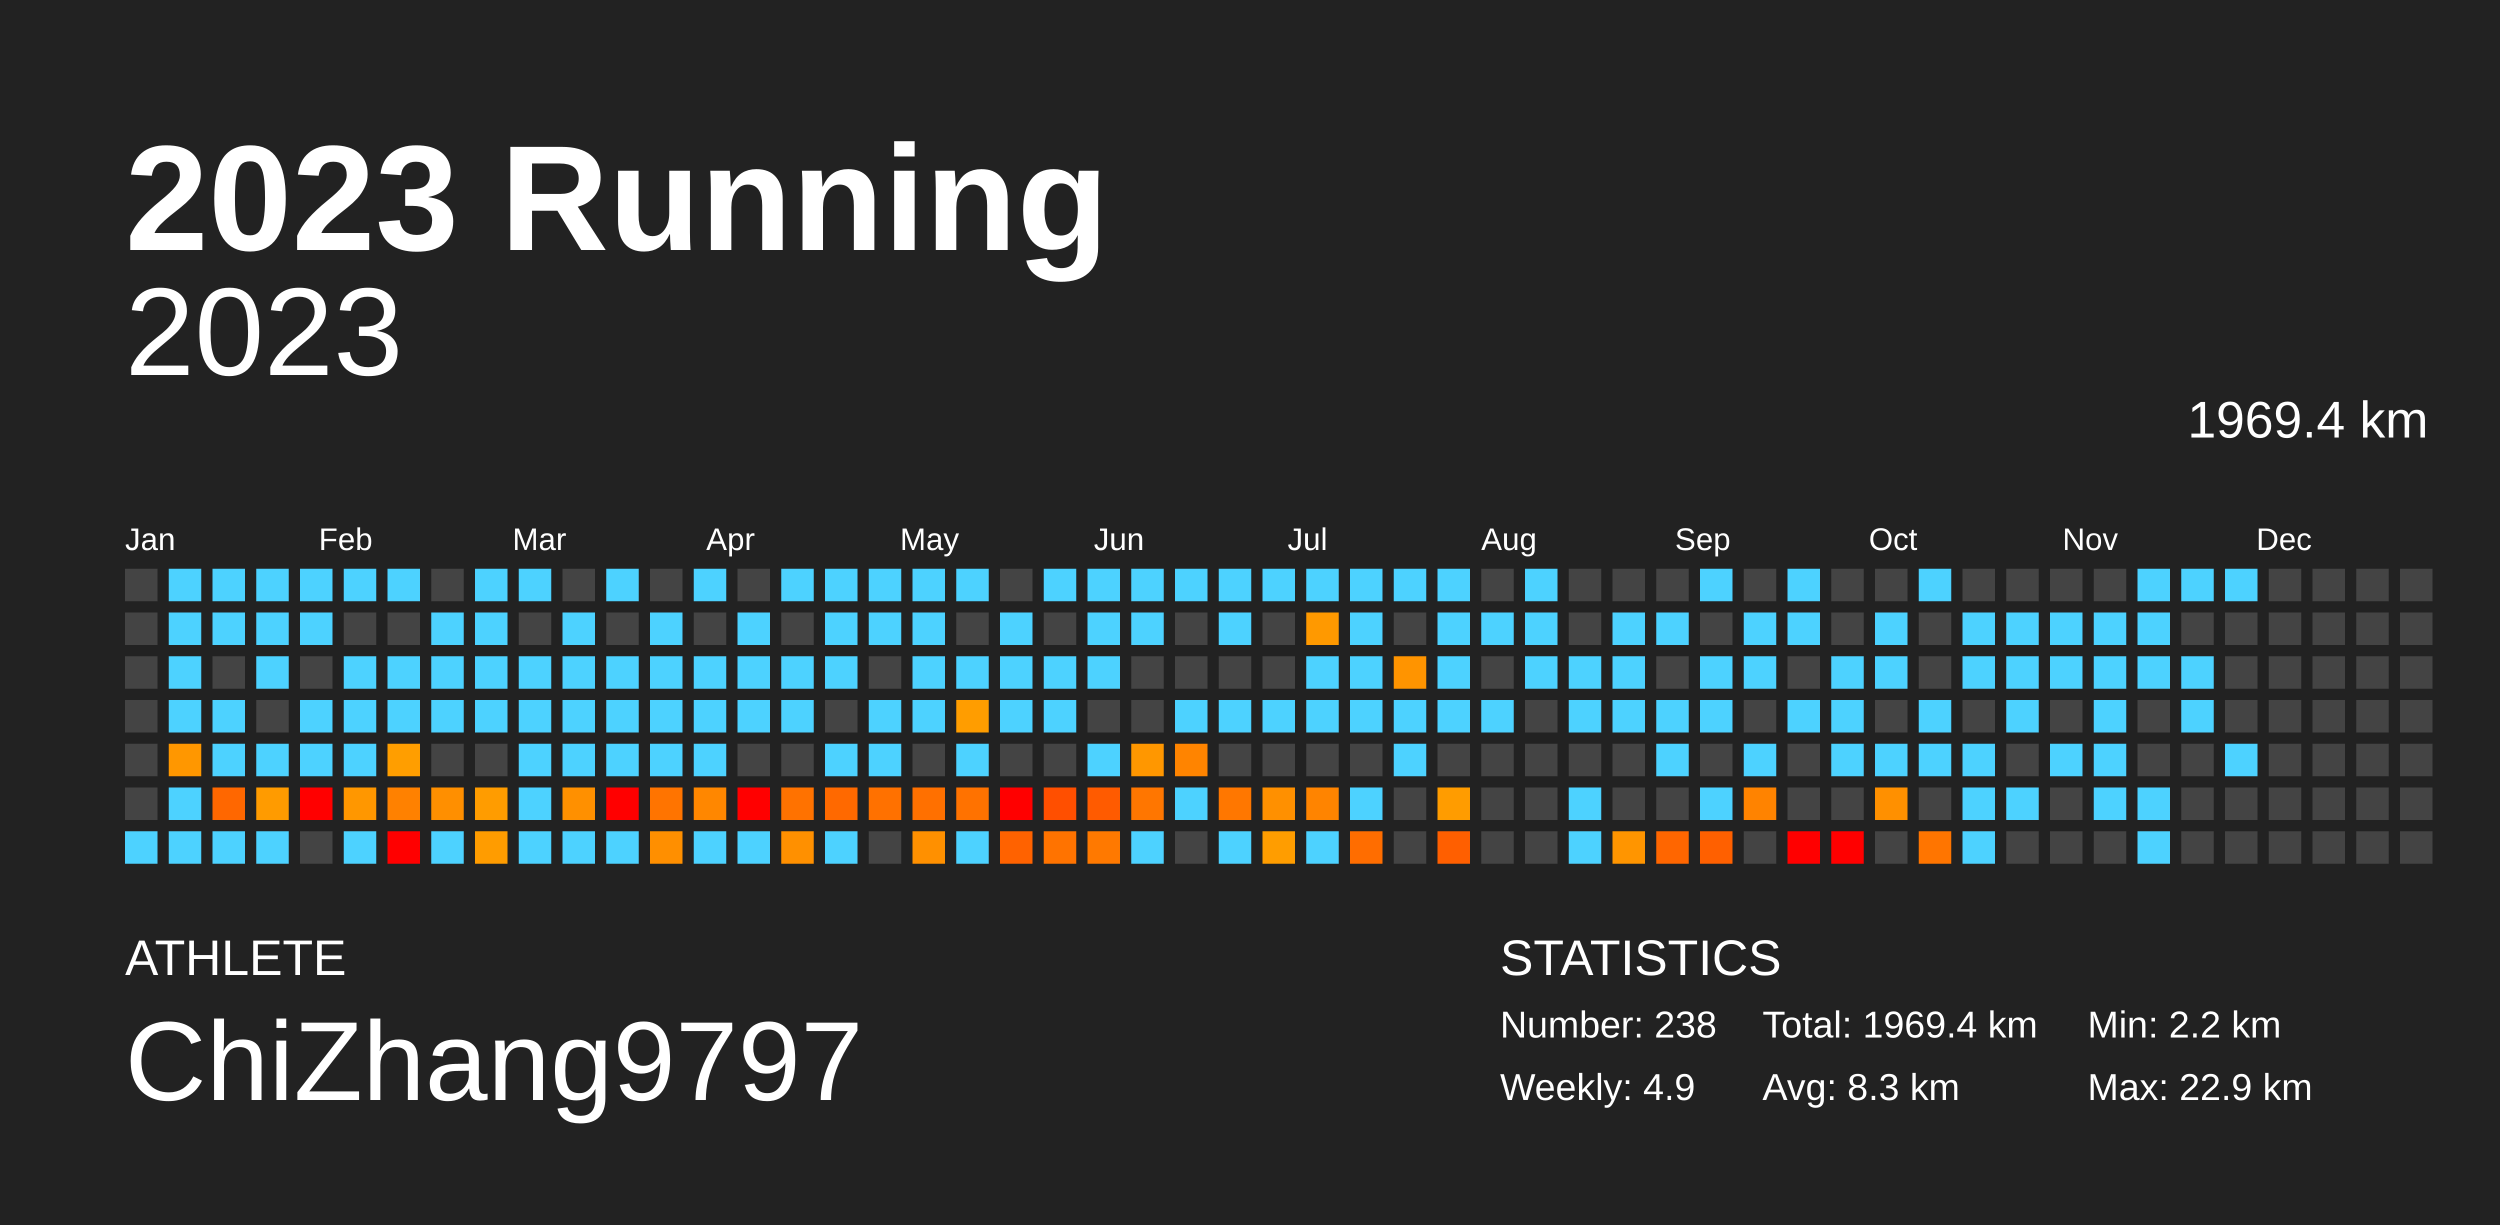
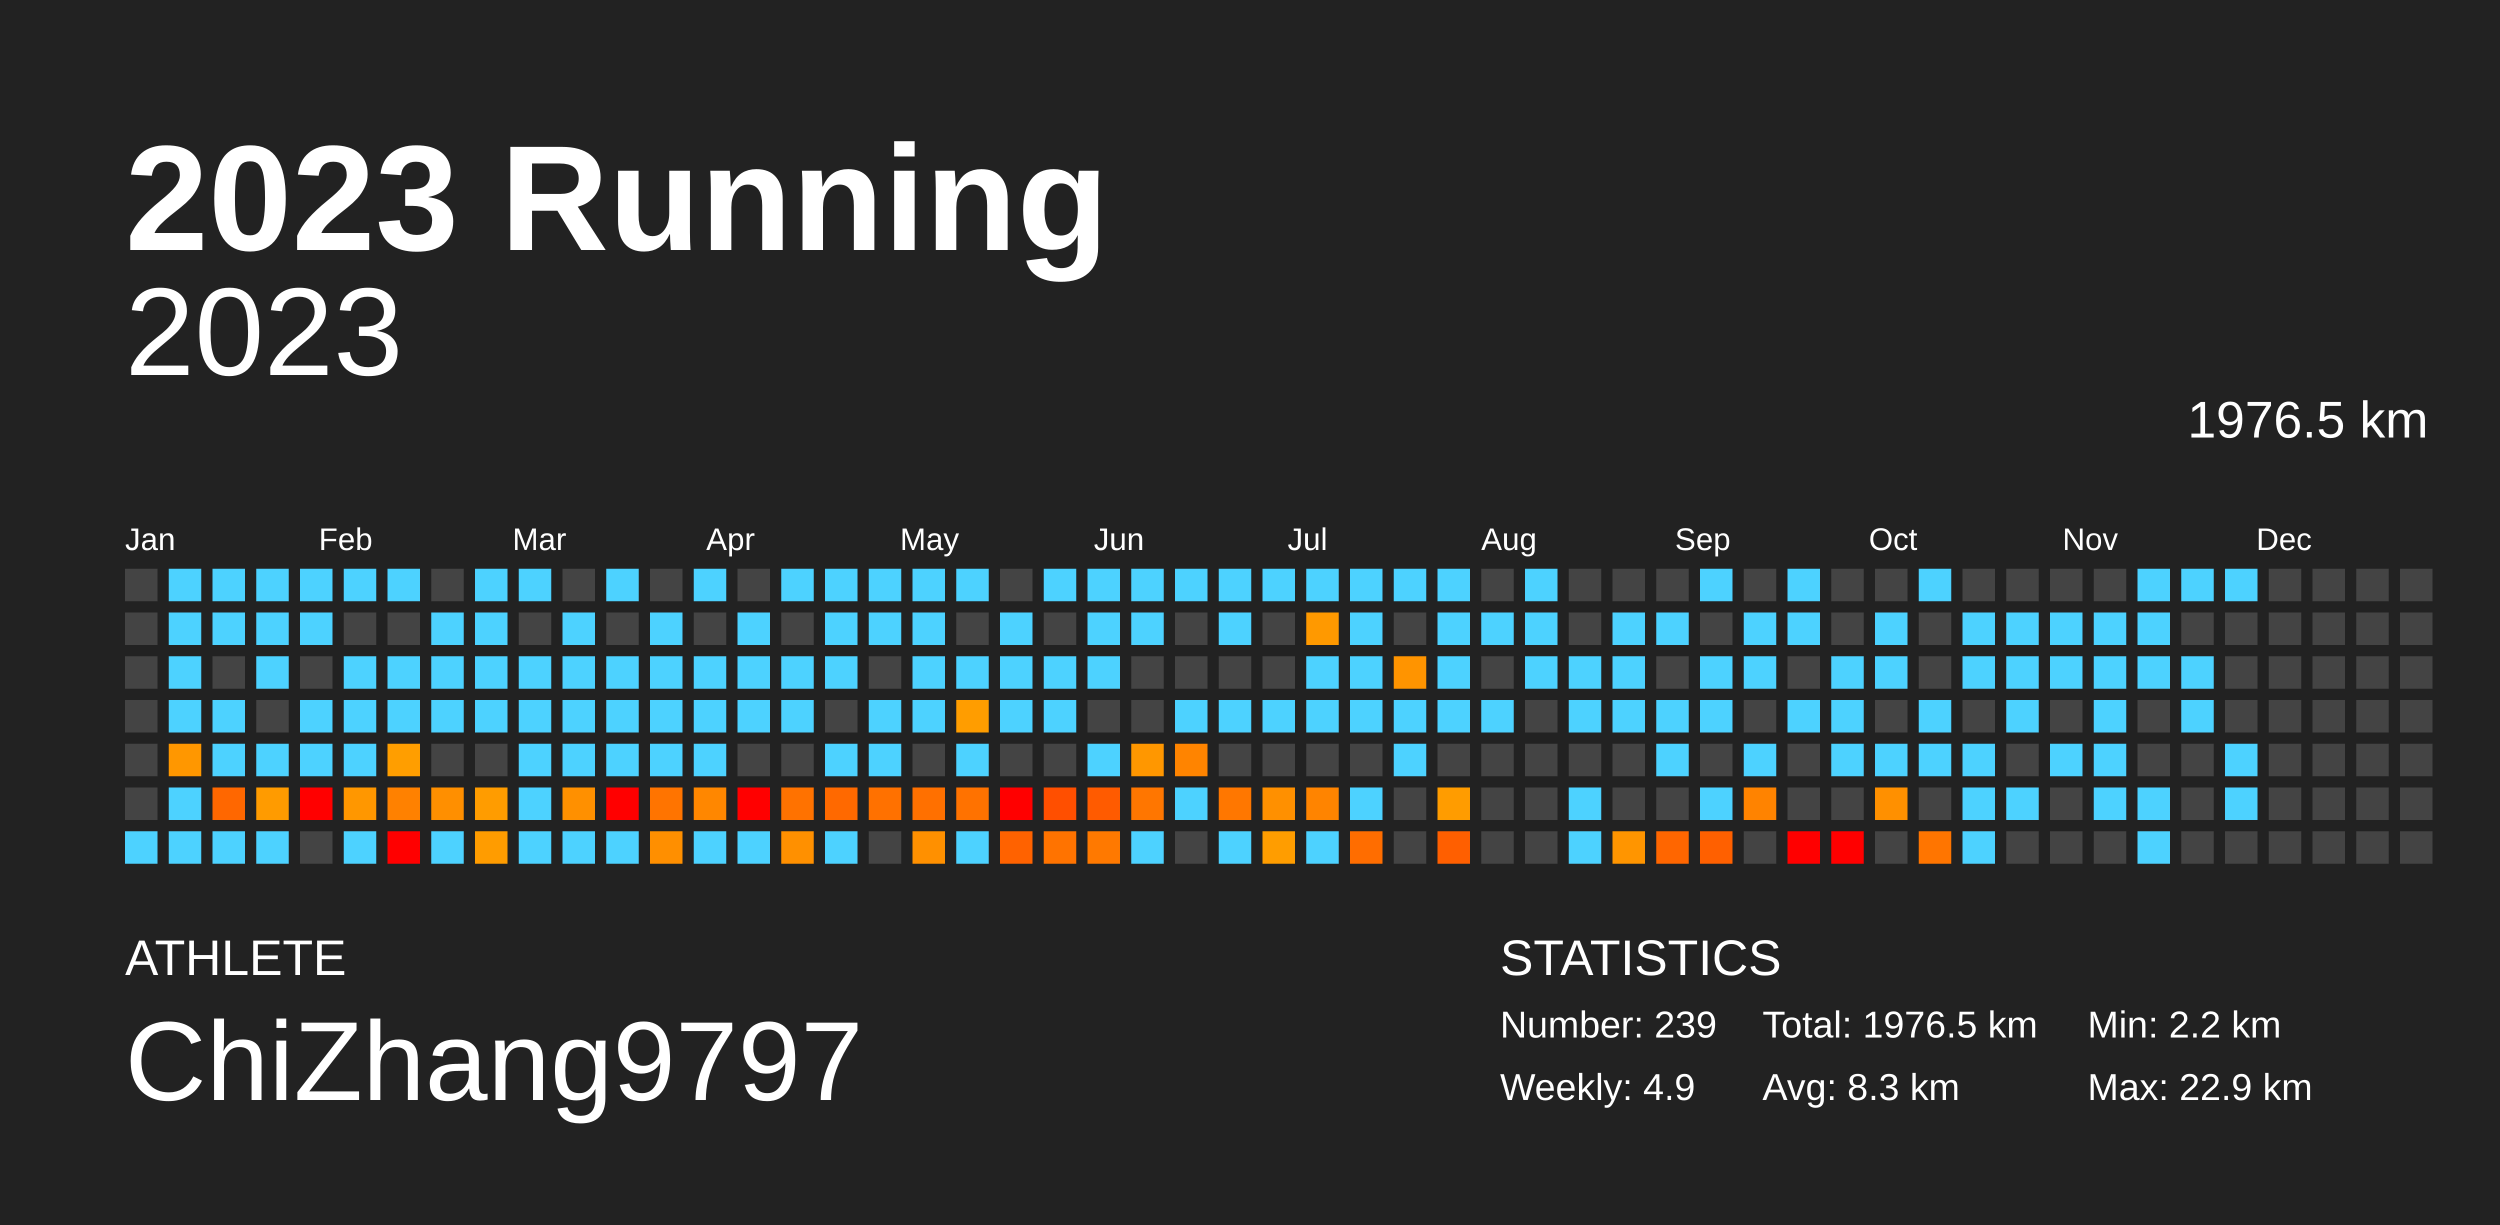
<svg xmlns="http://www.w3.org/2000/svg" baseProfile="full" height="98mm" version="1.1" viewBox="0,0,200,98" width="200mm">
  <defs />
  <rect fill="#222222" height="98" width="200" x="0" y="0" />
  <text fill="#FFFFFF" style="font-size:12px; font-family:Arial; font-weight:bold;" x="10" y="20">2023 Running</text>
  <text fill="#FFFFFF" style="font-size:4px; font-family:Arial" x="10" y="78">ATHLETE</text>
  <text fill="#FFFFFF" style="font-size:9px; font-family:Arial" x="10" y="88">ChiZhang9797</text>
  <text fill="#FFFFFF" style="font-size:4px; font-family:Arial" x="120" y="78">STATISTICS</text>
-   <text fill="#FFFFFF" style="font-size:3px; font-family:Arial" x="120" y="83">Number: 238</text>
+   <text fill="#FFFFFF" style="font-size:3px; font-family:Arial" x="120" y="83">Number: 239</text>
  <text fill="#FFFFFF" style="font-size:3px; font-family:Arial" x="120" y="88">Weekly: 4.9</text>
-   <text fill="#FFFFFF" style="font-size:3px; font-family:Arial" x="141" y="83">Total: 1969.4 km</text>
+   <text fill="#FFFFFF" style="font-size:3px; font-family:Arial" x="141" y="83">Total: 1976.5 km</text>
  <text fill="#FFFFFF" style="font-size:3px; font-family:Arial" x="141" y="88">Avg: 8.3 km</text>
  <text fill="#FFFFFF" style="font-size:3px; font-family:Arial" x="167" y="83">Min: 2.2 km</text>
  <text fill="#FFFFFF" style="font-size:3px; font-family:Arial" x="167" y="88">Max: 22.9 km</text>
  <text alignment-baseline="hanging" fill="#FFFFFF" style="font-size:10.0px; font-family:Arial;" x="10" y="30">2023</text>
-   <text alignment-baseline="hanging" fill="#FFFFFF" style="font-size:4.125px; font-family:Arial;" x="175" y="35">1969.4 km</text>
+   <text alignment-baseline="hanging" fill="#FFFFFF" style="font-size:4.125px; font-family:Arial;" x="175" y="35">1976.5 km</text>
  <text fill="#FFFFFF" style="font-size:2.5px; font-family:Arial" x="10.0" y="44">Jan</text>
  <text fill="#FFFFFF" style="font-size:2.5px; font-family:Arial" x="25.5" y="44">Feb</text>
  <text fill="#FFFFFF" style="font-size:2.5px; font-family:Arial" x="41.0" y="44">Mar</text>
  <text fill="#FFFFFF" style="font-size:2.5px; font-family:Arial" x="56.5" y="44">Apr</text>
  <text fill="#FFFFFF" style="font-size:2.5px; font-family:Arial" x="72.0" y="44">May</text>
  <text fill="#FFFFFF" style="font-size:2.5px; font-family:Arial" x="87.5" y="44">Jun</text>
  <text fill="#FFFFFF" style="font-size:2.5px; font-family:Arial" x="103.0" y="44">Jul</text>
  <text fill="#FFFFFF" style="font-size:2.5px; font-family:Arial" x="118.5" y="44">Aug</text>
  <text fill="#FFFFFF" style="font-size:2.5px; font-family:Arial" x="134.0" y="44">Sep</text>
  <text fill="#FFFFFF" style="font-size:2.5px; font-family:Arial" x="149.5" y="44">Oct</text>
  <text fill="#FFFFFF" style="font-size:2.5px; font-family:Arial" x="165.0" y="44">Nov</text>
  <text fill="#FFFFFF" style="font-size:2.5px; font-family:Arial" x="180.5" y="44">Dec</text>
  <rect fill="#444444" height="2.6" width="2.6" x="10.0" y="45.5" />
  <rect fill="#444444" height="2.6" width="2.6" x="10.0" y="49.0" />
  <rect fill="#444444" height="2.6" width="2.6" x="10.0" y="52.5" />
  <rect fill="#444444" height="2.6" width="2.6" x="10.0" y="56.0" />
  <rect fill="#444444" height="2.6" width="2.6" x="10.0" y="59.5" />
  <rect fill="#444444" height="2.6" width="2.6" x="10.0" y="63.0" />
  <rect fill="#4dd2ff" height="2.6" width="2.6" x="10.0" y="66.5" />
  <rect fill="#4dd2ff" height="2.6" width="2.6" x="13.5" y="45.5" />
  <rect fill="#4dd2ff" height="2.6" width="2.6" x="13.5" y="49.0" />
  <rect fill="#4dd2ff" height="2.6" width="2.6" x="13.5" y="52.5" />
  <rect fill="#4dd2ff" height="2.6" width="2.6" x="13.5" y="56.0" />
  <rect fill="#ff9700" height="2.6" width="2.6" x="13.5" y="59.5" />
  <rect fill="#4dd2ff" height="2.6" width="2.6" x="13.5" y="63.0" />
  <rect fill="#4dd2ff" height="2.6" width="2.6" x="13.5" y="66.5" />
  <rect fill="#4dd2ff" height="2.6" width="2.6" x="17.0" y="45.5" />
  <rect fill="#4dd2ff" height="2.6" width="2.6" x="17.0" y="49.0" />
  <rect fill="#444444" height="2.6" width="2.6" x="17.0" y="52.5" />
  <rect fill="#4dd2ff" height="2.6" width="2.6" x="17.0" y="56.0" />
  <rect fill="#4dd2ff" height="2.6" width="2.6" x="17.0" y="59.5" />
  <rect fill="#ff6700" height="2.6" width="2.6" x="17.0" y="63.0" />
  <rect fill="#4dd2ff" height="2.6" width="2.6" x="17.0" y="66.5" />
  <rect fill="#4dd2ff" height="2.6" width="2.6" x="20.5" y="45.5" />
  <rect fill="#4dd2ff" height="2.6" width="2.6" x="20.5" y="49.0" />
  <rect fill="#4dd2ff" height="2.6" width="2.6" x="20.5" y="52.5" />
  <rect fill="#444444" height="2.6" width="2.6" x="20.5" y="56.0" />
  <rect fill="#4dd2ff" height="2.6" width="2.6" x="20.5" y="59.5" />
  <rect fill="#ff9b00" height="2.6" width="2.6" x="20.5" y="63.0" />
  <rect fill="#4dd2ff" height="2.6" width="2.6" x="20.5" y="66.5" />
  <rect fill="#4dd2ff" height="2.6" width="2.6" x="24.0" y="45.5" />
  <rect fill="#4dd2ff" height="2.6" width="2.6" x="24.0" y="49.0" />
  <rect fill="#444444" height="2.6" width="2.6" x="24.0" y="52.5" />
  <rect fill="#4dd2ff" height="2.6" width="2.6" x="24.0" y="56.0" />
  <rect fill="#4dd2ff" height="2.6" width="2.6" x="24.0" y="59.5" />
  <rect fill="red" height="2.6" width="2.6" x="24.0" y="63.0" />
  <rect fill="#444444" height="2.6" width="2.6" x="24.0" y="66.5" />
  <rect fill="#4dd2ff" height="2.6" width="2.6" x="27.5" y="45.5" />
  <rect fill="#444444" height="2.6" width="2.6" x="27.5" y="49.0" />
  <rect fill="#4dd2ff" height="2.6" width="2.6" x="27.5" y="52.5" />
  <rect fill="#4dd2ff" height="2.6" width="2.6" x="27.5" y="56.0" />
  <rect fill="#4dd2ff" height="2.6" width="2.6" x="27.5" y="59.5" />
  <rect fill="#ff9700" height="2.6" width="2.6" x="27.5" y="63.0" />
  <rect fill="#4dd2ff" height="2.6" width="2.6" x="27.5" y="66.5" />
  <rect fill="#4dd2ff" height="2.6" width="2.6" x="31.0" y="45.5" />
  <rect fill="#444444" height="2.6" width="2.6" x="31.0" y="49.0" />
  <rect fill="#4dd2ff" height="2.6" width="2.6" x="31.0" y="52.5" />
  <rect fill="#4dd2ff" height="2.6" width="2.6" x="31.0" y="56.0" />
  <rect fill="#ff9e00" height="2.6" width="2.6" x="31.0" y="59.5" />
  <rect fill="#ff8100" height="2.6" width="2.6" x="31.0" y="63.0" />
  <rect fill="red" height="2.6" width="2.6" x="31.0" y="66.5" />
  <rect fill="#444444" height="2.6" width="2.6" x="34.5" y="45.5" />
  <rect fill="#4dd2ff" height="2.6" width="2.6" x="34.5" y="49.0" />
  <rect fill="#4dd2ff" height="2.6" width="2.6" x="34.5" y="52.5" />
  <rect fill="#4dd2ff" height="2.6" width="2.6" x="34.5" y="56.0" />
  <rect fill="#444444" height="2.6" width="2.6" x="34.5" y="59.5" />
  <rect fill="#ff8f00" height="2.6" width="2.6" x="34.5" y="63.0" />
  <rect fill="#4dd2ff" height="2.6" width="2.6" x="34.5" y="66.5" />
  <rect fill="#4dd2ff" height="2.6" width="2.6" x="38.0" y="45.5" />
  <rect fill="#4dd2ff" height="2.6" width="2.6" x="38.0" y="49.0" />
  <rect fill="#4dd2ff" height="2.6" width="2.6" x="38.0" y="52.5" />
  <rect fill="#4dd2ff" height="2.6" width="2.6" x="38.0" y="56.0" />
  <rect fill="#444444" height="2.6" width="2.6" x="38.0" y="59.5" />
  <rect fill="#ff9c00" height="2.6" width="2.6" x="38.0" y="63.0" />
  <rect fill="#ff9c00" height="2.6" width="2.6" x="38.0" y="66.5" />
  <rect fill="#4dd2ff" height="2.6" width="2.6" x="41.5" y="45.5" />
  <rect fill="#444444" height="2.6" width="2.6" x="41.5" y="49.0" />
  <rect fill="#4dd2ff" height="2.6" width="2.6" x="41.5" y="52.5" />
  <rect fill="#4dd2ff" height="2.6" width="2.6" x="41.5" y="56.0" />
  <rect fill="#4dd2ff" height="2.6" width="2.6" x="41.5" y="59.5" />
  <rect fill="#4dd2ff" height="2.6" width="2.6" x="41.5" y="63.0" />
  <rect fill="#4dd2ff" height="2.6" width="2.6" x="41.5" y="66.5" />
  <rect fill="#444444" height="2.6" width="2.6" x="45.0" y="45.5" />
  <rect fill="#4dd2ff" height="2.6" width="2.6" x="45.0" y="49.0" />
  <rect fill="#4dd2ff" height="2.6" width="2.6" x="45.0" y="52.5" />
  <rect fill="#4dd2ff" height="2.6" width="2.6" x="45.0" y="56.0" />
  <rect fill="#4dd2ff" height="2.6" width="2.6" x="45.0" y="59.5" />
  <rect fill="#ff9000" height="2.6" width="2.6" x="45.0" y="63.0" />
  <rect fill="#4dd2ff" height="2.6" width="2.6" x="45.0" y="66.5" />
  <rect fill="#4dd2ff" height="2.6" width="2.6" x="48.5" y="45.5" />
  <rect fill="#444444" height="2.6" width="2.6" x="48.5" y="49.0" />
  <rect fill="#4dd2ff" height="2.6" width="2.6" x="48.5" y="52.5" />
  <rect fill="#4dd2ff" height="2.6" width="2.6" x="48.5" y="56.0" />
  <rect fill="#4dd2ff" height="2.6" width="2.6" x="48.5" y="59.5" />
  <rect fill="red" height="2.6" width="2.6" x="48.5" y="63.0" />
  <rect fill="#4dd2ff" height="2.6" width="2.6" x="48.5" y="66.5" />
  <rect fill="#444444" height="2.6" width="2.6" x="52.0" y="45.5" />
  <rect fill="#4dd2ff" height="2.6" width="2.6" x="52.0" y="49.0" />
  <rect fill="#4dd2ff" height="2.6" width="2.6" x="52.0" y="52.5" />
  <rect fill="#4dd2ff" height="2.6" width="2.6" x="52.0" y="56.0" />
  <rect fill="#4dd2ff" height="2.6" width="2.6" x="52.0" y="59.5" />
  <rect fill="#ff7400" height="2.6" width="2.6" x="52.0" y="63.0" />
  <rect fill="#ff8f00" height="2.6" width="2.6" x="52.0" y="66.5" />
  <rect fill="#4dd2ff" height="2.6" width="2.6" x="55.5" y="45.5" />
  <rect fill="#444444" height="2.6" width="2.6" x="55.5" y="49.0" />
  <rect fill="#4dd2ff" height="2.6" width="2.6" x="55.5" y="52.5" />
  <rect fill="#4dd2ff" height="2.6" width="2.6" x="55.5" y="56.0" />
  <rect fill="#4dd2ff" height="2.6" width="2.6" x="55.5" y="59.5" />
  <rect fill="#ff8700" height="2.6" width="2.6" x="55.5" y="63.0" />
  <rect fill="#4dd2ff" height="2.6" width="2.6" x="55.5" y="66.5" />
  <rect fill="#444444" height="2.6" width="2.6" x="59.0" y="45.5" />
  <rect fill="#4dd2ff" height="2.6" width="2.6" x="59.0" y="49.0" />
  <rect fill="#4dd2ff" height="2.6" width="2.6" x="59.0" y="52.5" />
  <rect fill="#4dd2ff" height="2.6" width="2.6" x="59.0" y="56.0" />
  <rect fill="#444444" height="2.6" width="2.6" x="59.0" y="59.5" />
  <rect fill="red" height="2.6" width="2.6" x="59.0" y="63.0" />
  <rect fill="#4dd2ff" height="2.6" width="2.6" x="59.0" y="66.5" />
  <rect fill="#4dd2ff" height="2.6" width="2.6" x="62.5" y="45.5" />
  <rect fill="#444444" height="2.6" width="2.6" x="62.5" y="49.0" />
  <rect fill="#4dd2ff" height="2.6" width="2.6" x="62.5" y="52.5" />
  <rect fill="#4dd2ff" height="2.6" width="2.6" x="62.5" y="56.0" />
  <rect fill="#444444" height="2.6" width="2.6" x="62.5" y="59.5" />
  <rect fill="#ff7200" height="2.6" width="2.6" x="62.5" y="63.0" />
  <rect fill="#ff9000" height="2.6" width="2.6" x="62.5" y="66.5" />
  <rect fill="#4dd2ff" height="2.6" width="2.6" x="66.0" y="45.5" />
  <rect fill="#4dd2ff" height="2.6" width="2.6" x="66.0" y="49.0" />
  <rect fill="#4dd2ff" height="2.6" width="2.6" x="66.0" y="52.5" />
  <rect fill="#444444" height="2.6" width="2.6" x="66.0" y="56.0" />
  <rect fill="#4dd2ff" height="2.6" width="2.6" x="66.0" y="59.5" />
  <rect fill="#ff6900" height="2.6" width="2.6" x="66.0" y="63.0" />
  <rect fill="#4dd2ff" height="2.6" width="2.6" x="66.0" y="66.5" />
  <rect fill="#4dd2ff" height="2.6" width="2.6" x="69.5" y="45.5" />
  <rect fill="#4dd2ff" height="2.6" width="2.6" x="69.5" y="49.0" />
  <rect fill="#444444" height="2.6" width="2.6" x="69.5" y="52.5" />
  <rect fill="#4dd2ff" height="2.6" width="2.6" x="69.5" y="56.0" />
  <rect fill="#4dd2ff" height="2.6" width="2.6" x="69.5" y="59.5" />
  <rect fill="#ff7100" height="2.6" width="2.6" x="69.5" y="63.0" />
  <rect fill="#444444" height="2.6" width="2.6" x="69.5" y="66.5" />
  <rect fill="#4dd2ff" height="2.6" width="2.6" x="73.0" y="45.5" />
  <rect fill="#4dd2ff" height="2.6" width="2.6" x="73.0" y="49.0" />
  <rect fill="#4dd2ff" height="2.6" width="2.6" x="73.0" y="52.5" />
  <rect fill="#4dd2ff" height="2.6" width="2.6" x="73.0" y="56.0" />
  <rect fill="#444444" height="2.6" width="2.6" x="73.0" y="59.5" />
  <rect fill="#ff7000" height="2.6" width="2.6" x="73.0" y="63.0" />
  <rect fill="#ff9000" height="2.6" width="2.6" x="73.0" y="66.5" />
  <rect fill="#4dd2ff" height="2.6" width="2.6" x="76.5" y="45.5" />
  <rect fill="#444444" height="2.6" width="2.6" x="76.5" y="49.0" />
  <rect fill="#4dd2ff" height="2.6" width="2.6" x="76.5" y="52.5" />
  <rect fill="#ff9d00" height="2.6" width="2.6" x="76.5" y="56.0" />
  <rect fill="#4dd2ff" height="2.6" width="2.6" x="76.5" y="59.5" />
  <rect fill="#ff7200" height="2.6" width="2.6" x="76.5" y="63.0" />
  <rect fill="#4dd2ff" height="2.6" width="2.6" x="76.5" y="66.5" />
  <rect fill="#444444" height="2.6" width="2.6" x="80.0" y="45.5" />
  <rect fill="#4dd2ff" height="2.6" width="2.6" x="80.0" y="49.0" />
  <rect fill="#4dd2ff" height="2.6" width="2.6" x="80.0" y="52.5" />
  <rect fill="#4dd2ff" height="2.6" width="2.6" x="80.0" y="56.0" />
  <rect fill="#444444" height="2.6" width="2.6" x="80.0" y="59.5" />
  <rect fill="red" height="2.6" width="2.6" x="80.0" y="63.0" />
  <rect fill="#ff6200" height="2.6" width="2.6" x="80.0" y="66.5" />
  <rect fill="#4dd2ff" height="2.6" width="2.6" x="83.5" y="45.5" />
  <rect fill="#444444" height="2.6" width="2.6" x="83.5" y="49.0" />
  <rect fill="#4dd2ff" height="2.6" width="2.6" x="83.5" y="52.5" />
  <rect fill="#4dd2ff" height="2.6" width="2.6" x="83.5" y="56.0" />
  <rect fill="#444444" height="2.6" width="2.6" x="83.5" y="59.5" />
  <rect fill="#ff4f00" height="2.6" width="2.6" x="83.5" y="63.0" />
  <rect fill="#ff7300" height="2.6" width="2.6" x="83.5" y="66.5" />
  <rect fill="#4dd2ff" height="2.6" width="2.6" x="87.0" y="45.5" />
  <rect fill="#4dd2ff" height="2.6" width="2.6" x="87.0" y="49.0" />
  <rect fill="#4dd2ff" height="2.6" width="2.6" x="87.0" y="52.5" />
  <rect fill="#444444" height="2.6" width="2.6" x="87.0" y="56.0" />
  <rect fill="#4dd2ff" height="2.6" width="2.6" x="87.0" y="59.5" />
  <rect fill="#ff5b00" height="2.6" width="2.6" x="87.0" y="63.0" />
  <rect fill="#ff7900" height="2.6" width="2.6" x="87.0" y="66.5" />
  <rect fill="#4dd2ff" height="2.6" width="2.6" x="90.5" y="45.5" />
  <rect fill="#4dd2ff" height="2.6" width="2.6" x="90.5" y="49.0" />
  <rect fill="#444444" height="2.6" width="2.6" x="90.5" y="52.5" />
  <rect fill="#444444" height="2.6" width="2.6" x="90.5" y="56.0" />
  <rect fill="#ff9700" height="2.6" width="2.6" x="90.5" y="59.5" />
  <rect fill="#ff7600" height="2.6" width="2.6" x="90.5" y="63.0" />
  <rect fill="#4dd2ff" height="2.6" width="2.6" x="90.5" y="66.5" />
  <rect fill="#4dd2ff" height="2.6" width="2.6" x="94.0" y="45.5" />
  <rect fill="#444444" height="2.6" width="2.6" x="94.0" y="49.0" />
  <rect fill="#444444" height="2.6" width="2.6" x="94.0" y="52.5" />
  <rect fill="#4dd2ff" height="2.6" width="2.6" x="94.0" y="56.0" />
  <rect fill="#ff8400" height="2.6" width="2.6" x="94.0" y="59.5" />
  <rect fill="#4dd2ff" height="2.6" width="2.6" x="94.0" y="63.0" />
  <rect fill="#444444" height="2.6" width="2.6" x="94.0" y="66.5" />
  <rect fill="#4dd2ff" height="2.6" width="2.6" x="97.5" y="45.5" />
  <rect fill="#4dd2ff" height="2.6" width="2.6" x="97.5" y="49.0" />
  <rect fill="#444444" height="2.6" width="2.6" x="97.5" y="52.5" />
  <rect fill="#4dd2ff" height="2.6" width="2.6" x="97.5" y="56.0" />
  <rect fill="#444444" height="2.6" width="2.6" x="97.5" y="59.5" />
  <rect fill="#ff7700" height="2.6" width="2.6" x="97.5" y="63.0" />
  <rect fill="#4dd2ff" height="2.6" width="2.6" x="97.5" y="66.5" />
  <rect fill="#4dd2ff" height="2.6" width="2.6" x="101.0" y="45.5" />
  <rect fill="#444444" height="2.6" width="2.6" x="101.0" y="49.0" />
  <rect fill="#444444" height="2.6" width="2.6" x="101.0" y="52.5" />
  <rect fill="#4dd2ff" height="2.6" width="2.6" x="101.0" y="56.0" />
  <rect fill="#444444" height="2.6" width="2.6" x="101.0" y="59.5" />
  <rect fill="#ff9000" height="2.6" width="2.6" x="101.0" y="63.0" />
  <rect fill="#ff9d00" height="2.6" width="2.6" x="101.0" y="66.5" />
  <rect fill="#4dd2ff" height="2.6" width="2.6" x="104.5" y="45.5" />
  <rect fill="#ff9900" height="2.6" width="2.6" x="104.5" y="49.0" />
  <rect fill="#4dd2ff" height="2.6" width="2.6" x="104.5" y="52.5" />
  <rect fill="#4dd2ff" height="2.6" width="2.6" x="104.5" y="56.0" />
  <rect fill="#444444" height="2.6" width="2.6" x="104.5" y="59.5" />
  <rect fill="#ff8400" height="2.6" width="2.6" x="104.5" y="63.0" />
  <rect fill="#4dd2ff" height="2.6" width="2.6" x="104.5" y="66.5" />
  <rect fill="#4dd2ff" height="2.6" width="2.6" x="108.0" y="45.5" />
  <rect fill="#4dd2ff" height="2.6" width="2.6" x="108.0" y="49.0" />
  <rect fill="#4dd2ff" height="2.6" width="2.6" x="108.0" y="52.5" />
  <rect fill="#4dd2ff" height="2.6" width="2.6" x="108.0" y="56.0" />
  <rect fill="#444444" height="2.6" width="2.6" x="108.0" y="59.5" />
  <rect fill="#4dd2ff" height="2.6" width="2.6" x="108.0" y="63.0" />
  <rect fill="#ff6d00" height="2.6" width="2.6" x="108.0" y="66.5" />
  <rect fill="#4dd2ff" height="2.6" width="2.6" x="111.5" y="45.5" />
  <rect fill="#444444" height="2.6" width="2.6" x="111.5" y="49.0" />
  <rect fill="#ff9400" height="2.6" width="2.6" x="111.5" y="52.5" />
  <rect fill="#4dd2ff" height="2.6" width="2.6" x="111.5" y="56.0" />
  <rect fill="#4dd2ff" height="2.6" width="2.6" x="111.5" y="59.5" />
  <rect fill="#444444" height="2.6" width="2.6" x="111.5" y="63.0" />
  <rect fill="#444444" height="2.6" width="2.6" x="111.5" y="66.5" />
  <rect fill="#4dd2ff" height="2.6" width="2.6" x="115.0" y="45.5" />
  <rect fill="#4dd2ff" height="2.6" width="2.6" x="115.0" y="49.0" />
  <rect fill="#4dd2ff" height="2.6" width="2.6" x="115.0" y="52.5" />
  <rect fill="#4dd2ff" height="2.6" width="2.6" x="115.0" y="56.0" />
  <rect fill="#444444" height="2.6" width="2.6" x="115.0" y="59.5" />
  <rect fill="#ff9c00" height="2.6" width="2.6" x="115.0" y="63.0" />
  <rect fill="#ff5f00" height="2.6" width="2.6" x="115.0" y="66.5" />
  <rect fill="#444444" height="2.6" width="2.6" x="118.5" y="45.5" />
  <rect fill="#4dd2ff" height="2.6" width="2.6" x="118.5" y="49.0" />
  <rect fill="#444444" height="2.6" width="2.6" x="118.5" y="52.5" />
  <rect fill="#4dd2ff" height="2.6" width="2.6" x="118.5" y="56.0" />
  <rect fill="#444444" height="2.6" width="2.6" x="118.5" y="59.5" />
  <rect fill="#444444" height="2.6" width="2.6" x="118.5" y="63.0" />
  <rect fill="#444444" height="2.6" width="2.6" x="118.5" y="66.5" />
  <rect fill="#4dd2ff" height="2.6" width="2.6" x="122.0" y="45.5" />
  <rect fill="#4dd2ff" height="2.6" width="2.6" x="122.0" y="49.0" />
  <rect fill="#4dd2ff" height="2.6" width="2.6" x="122.0" y="52.5" />
  <rect fill="#444444" height="2.6" width="2.6" x="122.0" y="56.0" />
  <rect fill="#444444" height="2.6" width="2.6" x="122.0" y="59.5" />
  <rect fill="#444444" height="2.6" width="2.6" x="122.0" y="63.0" />
  <rect fill="#444444" height="2.6" width="2.6" x="122.0" y="66.5" />
  <rect fill="#444444" height="2.6" width="2.6" x="125.5" y="45.5" />
  <rect fill="#444444" height="2.6" width="2.6" x="125.5" y="49.0" />
  <rect fill="#4dd2ff" height="2.6" width="2.6" x="125.5" y="52.5" />
  <rect fill="#4dd2ff" height="2.6" width="2.6" x="125.5" y="56.0" />
  <rect fill="#444444" height="2.6" width="2.6" x="125.5" y="59.5" />
  <rect fill="#4dd2ff" height="2.6" width="2.6" x="125.5" y="63.0" />
  <rect fill="#4dd2ff" height="2.6" width="2.6" x="125.5" y="66.5" />
  <rect fill="#444444" height="2.6" width="2.6" x="129.0" y="45.5" />
  <rect fill="#4dd2ff" height="2.6" width="2.6" x="129.0" y="49.0" />
  <rect fill="#4dd2ff" height="2.6" width="2.6" x="129.0" y="52.5" />
  <rect fill="#4dd2ff" height="2.6" width="2.6" x="129.0" y="56.0" />
  <rect fill="#444444" height="2.6" width="2.6" x="129.0" y="59.5" />
  <rect fill="#444444" height="2.6" width="2.6" x="129.0" y="63.0" />
  <rect fill="#ff9500" height="2.6" width="2.6" x="129.0" y="66.5" />
  <rect fill="#444444" height="2.6" width="2.6" x="132.5" y="45.5" />
  <rect fill="#4dd2ff" height="2.6" width="2.6" x="132.5" y="49.0" />
  <rect fill="#444444" height="2.6" width="2.6" x="132.5" y="52.5" />
  <rect fill="#4dd2ff" height="2.6" width="2.6" x="132.5" y="56.0" />
  <rect fill="#4dd2ff" height="2.6" width="2.6" x="132.5" y="59.5" />
  <rect fill="#444444" height="2.6" width="2.6" x="132.5" y="63.0" />
  <rect fill="#ff6600" height="2.6" width="2.6" x="132.5" y="66.5" />
  <rect fill="#4dd2ff" height="2.6" width="2.6" x="136.0" y="45.5" />
  <rect fill="#444444" height="2.6" width="2.6" x="136.0" y="49.0" />
  <rect fill="#4dd2ff" height="2.6" width="2.6" x="136.0" y="52.5" />
  <rect fill="#4dd2ff" height="2.6" width="2.6" x="136.0" y="56.0" />
  <rect fill="#444444" height="2.6" width="2.6" x="136.0" y="59.5" />
  <rect fill="#4dd2ff" height="2.6" width="2.6" x="136.0" y="63.0" />
  <rect fill="#ff6000" height="2.6" width="2.6" x="136.0" y="66.5" />
  <rect fill="#444444" height="2.6" width="2.6" x="139.5" y="45.5" />
  <rect fill="#4dd2ff" height="2.6" width="2.6" x="139.5" y="49.0" />
  <rect fill="#4dd2ff" height="2.6" width="2.6" x="139.5" y="52.5" />
  <rect fill="#444444" height="2.6" width="2.6" x="139.5" y="56.0" />
  <rect fill="#4dd2ff" height="2.6" width="2.6" x="139.5" y="59.5" />
  <rect fill="#ff8300" height="2.6" width="2.6" x="139.5" y="63.0" />
  <rect fill="#444444" height="2.6" width="2.6" x="139.5" y="66.5" />
  <rect fill="#4dd2ff" height="2.6" width="2.6" x="143.0" y="45.5" />
  <rect fill="#4dd2ff" height="2.6" width="2.6" x="143.0" y="49.0" />
  <rect fill="#444444" height="2.6" width="2.6" x="143.0" y="52.5" />
  <rect fill="#4dd2ff" height="2.6" width="2.6" x="143.0" y="56.0" />
  <rect fill="#444444" height="2.6" width="2.6" x="143.0" y="59.5" />
  <rect fill="#444444" height="2.6" width="2.6" x="143.0" y="63.0" />
  <rect fill="red" height="2.6" width="2.6" x="143.0" y="66.5" />
  <rect fill="#444444" height="2.6" width="2.6" x="146.5" y="45.5" />
  <rect fill="#444444" height="2.6" width="2.6" x="146.5" y="49.0" />
  <rect fill="#4dd2ff" height="2.6" width="2.6" x="146.5" y="52.5" />
  <rect fill="#4dd2ff" height="2.6" width="2.6" x="146.5" y="56.0" />
  <rect fill="#4dd2ff" height="2.6" width="2.6" x="146.5" y="59.5" />
  <rect fill="#444444" height="2.6" width="2.6" x="146.5" y="63.0" />
  <rect fill="red" height="2.6" width="2.6" x="146.5" y="66.5" />
  <rect fill="#444444" height="2.6" width="2.6" x="150.0" y="45.5" />
  <rect fill="#4dd2ff" height="2.6" width="2.6" x="150.0" y="49.0" />
  <rect fill="#4dd2ff" height="2.6" width="2.6" x="150.0" y="52.5" />
  <rect fill="#444444" height="2.6" width="2.6" x="150.0" y="56.0" />
  <rect fill="#4dd2ff" height="2.6" width="2.6" x="150.0" y="59.5" />
  <rect fill="#ff9000" height="2.6" width="2.6" x="150.0" y="63.0" />
  <rect fill="#444444" height="2.6" width="2.6" x="150.0" y="66.5" />
  <rect fill="#4dd2ff" height="2.6" width="2.6" x="153.5" y="45.5" />
  <rect fill="#444444" height="2.6" width="2.6" x="153.5" y="49.0" />
  <rect fill="#444444" height="2.6" width="2.6" x="153.5" y="52.5" />
  <rect fill="#4dd2ff" height="2.6" width="2.6" x="153.5" y="56.0" />
  <rect fill="#4dd2ff" height="2.6" width="2.6" x="153.5" y="59.5" />
  <rect fill="#444444" height="2.6" width="2.6" x="153.5" y="63.0" />
  <rect fill="#ff7500" height="2.6" width="2.6" x="153.5" y="66.5" />
  <rect fill="#444444" height="2.6" width="2.6" x="157.0" y="45.5" />
  <rect fill="#4dd2ff" height="2.6" width="2.6" x="157.0" y="49.0" />
  <rect fill="#4dd2ff" height="2.6" width="2.6" x="157.0" y="52.5" />
  <rect fill="#444444" height="2.6" width="2.6" x="157.0" y="56.0" />
  <rect fill="#4dd2ff" height="2.6" width="2.6" x="157.0" y="59.5" />
  <rect fill="#4dd2ff" height="2.6" width="2.6" x="157.0" y="63.0" />
  <rect fill="#4dd2ff" height="2.6" width="2.6" x="157.0" y="66.5" />
  <rect fill="#444444" height="2.6" width="2.6" x="160.5" y="45.5" />
  <rect fill="#4dd2ff" height="2.6" width="2.6" x="160.5" y="49.0" />
  <rect fill="#4dd2ff" height="2.6" width="2.6" x="160.5" y="52.5" />
  <rect fill="#4dd2ff" height="2.6" width="2.6" x="160.5" y="56.0" />
  <rect fill="#444444" height="2.6" width="2.6" x="160.5" y="59.5" />
  <rect fill="#4dd2ff" height="2.6" width="2.6" x="160.5" y="63.0" />
  <rect fill="#444444" height="2.6" width="2.6" x="160.5" y="66.5" />
  <rect fill="#444444" height="2.6" width="2.6" x="164.0" y="45.5" />
  <rect fill="#4dd2ff" height="2.6" width="2.6" x="164.0" y="49.0" />
  <rect fill="#4dd2ff" height="2.6" width="2.6" x="164.0" y="52.5" />
  <rect fill="#444444" height="2.6" width="2.6" x="164.0" y="56.0" />
  <rect fill="#4dd2ff" height="2.6" width="2.6" x="164.0" y="59.5" />
  <rect fill="#444444" height="2.6" width="2.6" x="164.0" y="63.0" />
  <rect fill="#444444" height="2.6" width="2.6" x="164.0" y="66.5" />
  <rect fill="#444444" height="2.6" width="2.6" x="167.5" y="45.5" />
  <rect fill="#4dd2ff" height="2.6" width="2.6" x="167.5" y="49.0" />
  <rect fill="#4dd2ff" height="2.6" width="2.6" x="167.5" y="52.5" />
  <rect fill="#4dd2ff" height="2.6" width="2.6" x="167.5" y="56.0" />
  <rect fill="#4dd2ff" height="2.6" width="2.6" x="167.5" y="59.5" />
  <rect fill="#4dd2ff" height="2.6" width="2.6" x="167.5" y="63.0" />
  <rect fill="#444444" height="2.6" width="2.6" x="167.5" y="66.5" />
  <rect fill="#4dd2ff" height="2.6" width="2.6" x="171.0" y="45.5" />
  <rect fill="#4dd2ff" height="2.6" width="2.6" x="171.0" y="49.0" />
  <rect fill="#4dd2ff" height="2.6" width="2.6" x="171.0" y="52.5" />
  <rect fill="#444444" height="2.6" width="2.6" x="171.0" y="56.0" />
  <rect fill="#444444" height="2.6" width="2.6" x="171.0" y="59.5" />
  <rect fill="#4dd2ff" height="2.6" width="2.6" x="171.0" y="63.0" />
  <rect fill="#4dd2ff" height="2.6" width="2.6" x="171.0" y="66.5" />
  <rect fill="#4dd2ff" height="2.6" width="2.6" x="174.5" y="45.5" />
  <rect fill="#444444" height="2.6" width="2.6" x="174.5" y="49.0" />
  <rect fill="#4dd2ff" height="2.6" width="2.6" x="174.5" y="52.5" />
  <rect fill="#4dd2ff" height="2.6" width="2.6" x="174.5" y="56.0" />
  <rect fill="#444444" height="2.6" width="2.6" x="174.5" y="59.5" />
  <rect fill="#444444" height="2.6" width="2.6" x="174.5" y="63.0" />
  <rect fill="#444444" height="2.6" width="2.6" x="174.5" y="66.5" />
  <rect fill="#4dd2ff" height="2.6" width="2.6" x="178.0" y="45.5" />
  <rect fill="#444444" height="2.6" width="2.6" x="178.0" y="49.0" />
  <rect fill="#444444" height="2.6" width="2.6" x="178.0" y="52.5" />
  <rect fill="#444444" height="2.6" width="2.6" x="178.0" y="56.0" />
  <rect fill="#4dd2ff" height="2.6" width="2.6" x="178.0" y="59.5" />
-   <rect fill="#444444" height="2.6" width="2.6" x="178.0" y="63.0" />
+   <rect fill="#4dd2ff" height="2.6" width="2.6" x="178.0" y="63.0" />
  <rect fill="#444444" height="2.6" width="2.6" x="178.0" y="66.5" />
  <rect fill="#444444" height="2.6" width="2.6" x="181.5" y="45.5" />
  <rect fill="#444444" height="2.6" width="2.6" x="181.5" y="49.0" />
  <rect fill="#444444" height="2.6" width="2.6" x="181.5" y="52.5" />
  <rect fill="#444444" height="2.6" width="2.6" x="181.5" y="56.0" />
  <rect fill="#444444" height="2.6" width="2.6" x="181.5" y="59.5" />
  <rect fill="#444444" height="2.6" width="2.6" x="181.5" y="63.0" />
  <rect fill="#444444" height="2.6" width="2.6" x="181.5" y="66.5" />
  <rect fill="#444444" height="2.6" width="2.6" x="185.0" y="45.5" />
  <rect fill="#444444" height="2.6" width="2.6" x="185.0" y="49.0" />
  <rect fill="#444444" height="2.6" width="2.6" x="185.0" y="52.5" />
  <rect fill="#444444" height="2.6" width="2.6" x="185.0" y="56.0" />
  <rect fill="#444444" height="2.6" width="2.6" x="185.0" y="59.5" />
  <rect fill="#444444" height="2.6" width="2.6" x="185.0" y="63.0" />
  <rect fill="#444444" height="2.6" width="2.6" x="185.0" y="66.5" />
  <rect fill="#444444" height="2.6" width="2.6" x="188.5" y="45.5" />
  <rect fill="#444444" height="2.6" width="2.6" x="188.5" y="49.0" />
  <rect fill="#444444" height="2.6" width="2.6" x="188.5" y="52.5" />
  <rect fill="#444444" height="2.6" width="2.6" x="188.5" y="56.0" />
  <rect fill="#444444" height="2.6" width="2.6" x="188.5" y="59.5" />
  <rect fill="#444444" height="2.6" width="2.6" x="188.5" y="63.0" />
  <rect fill="#444444" height="2.6" width="2.6" x="188.5" y="66.5" />
  <rect fill="#444444" height="2.6" width="2.6" x="192.0" y="45.5" />
  <rect fill="#444444" height="2.6" width="2.6" x="192.0" y="49.0" />
  <rect fill="#444444" height="2.6" width="2.6" x="192.0" y="52.5" />
  <rect fill="#444444" height="2.6" width="2.6" x="192.0" y="56.0" />
  <rect fill="#444444" height="2.6" width="2.6" x="192.0" y="59.5" />
  <rect fill="#444444" height="2.6" width="2.6" x="192.0" y="63.0" />
  <rect fill="#444444" height="2.6" width="2.6" x="192.0" y="66.5" />
</svg>
